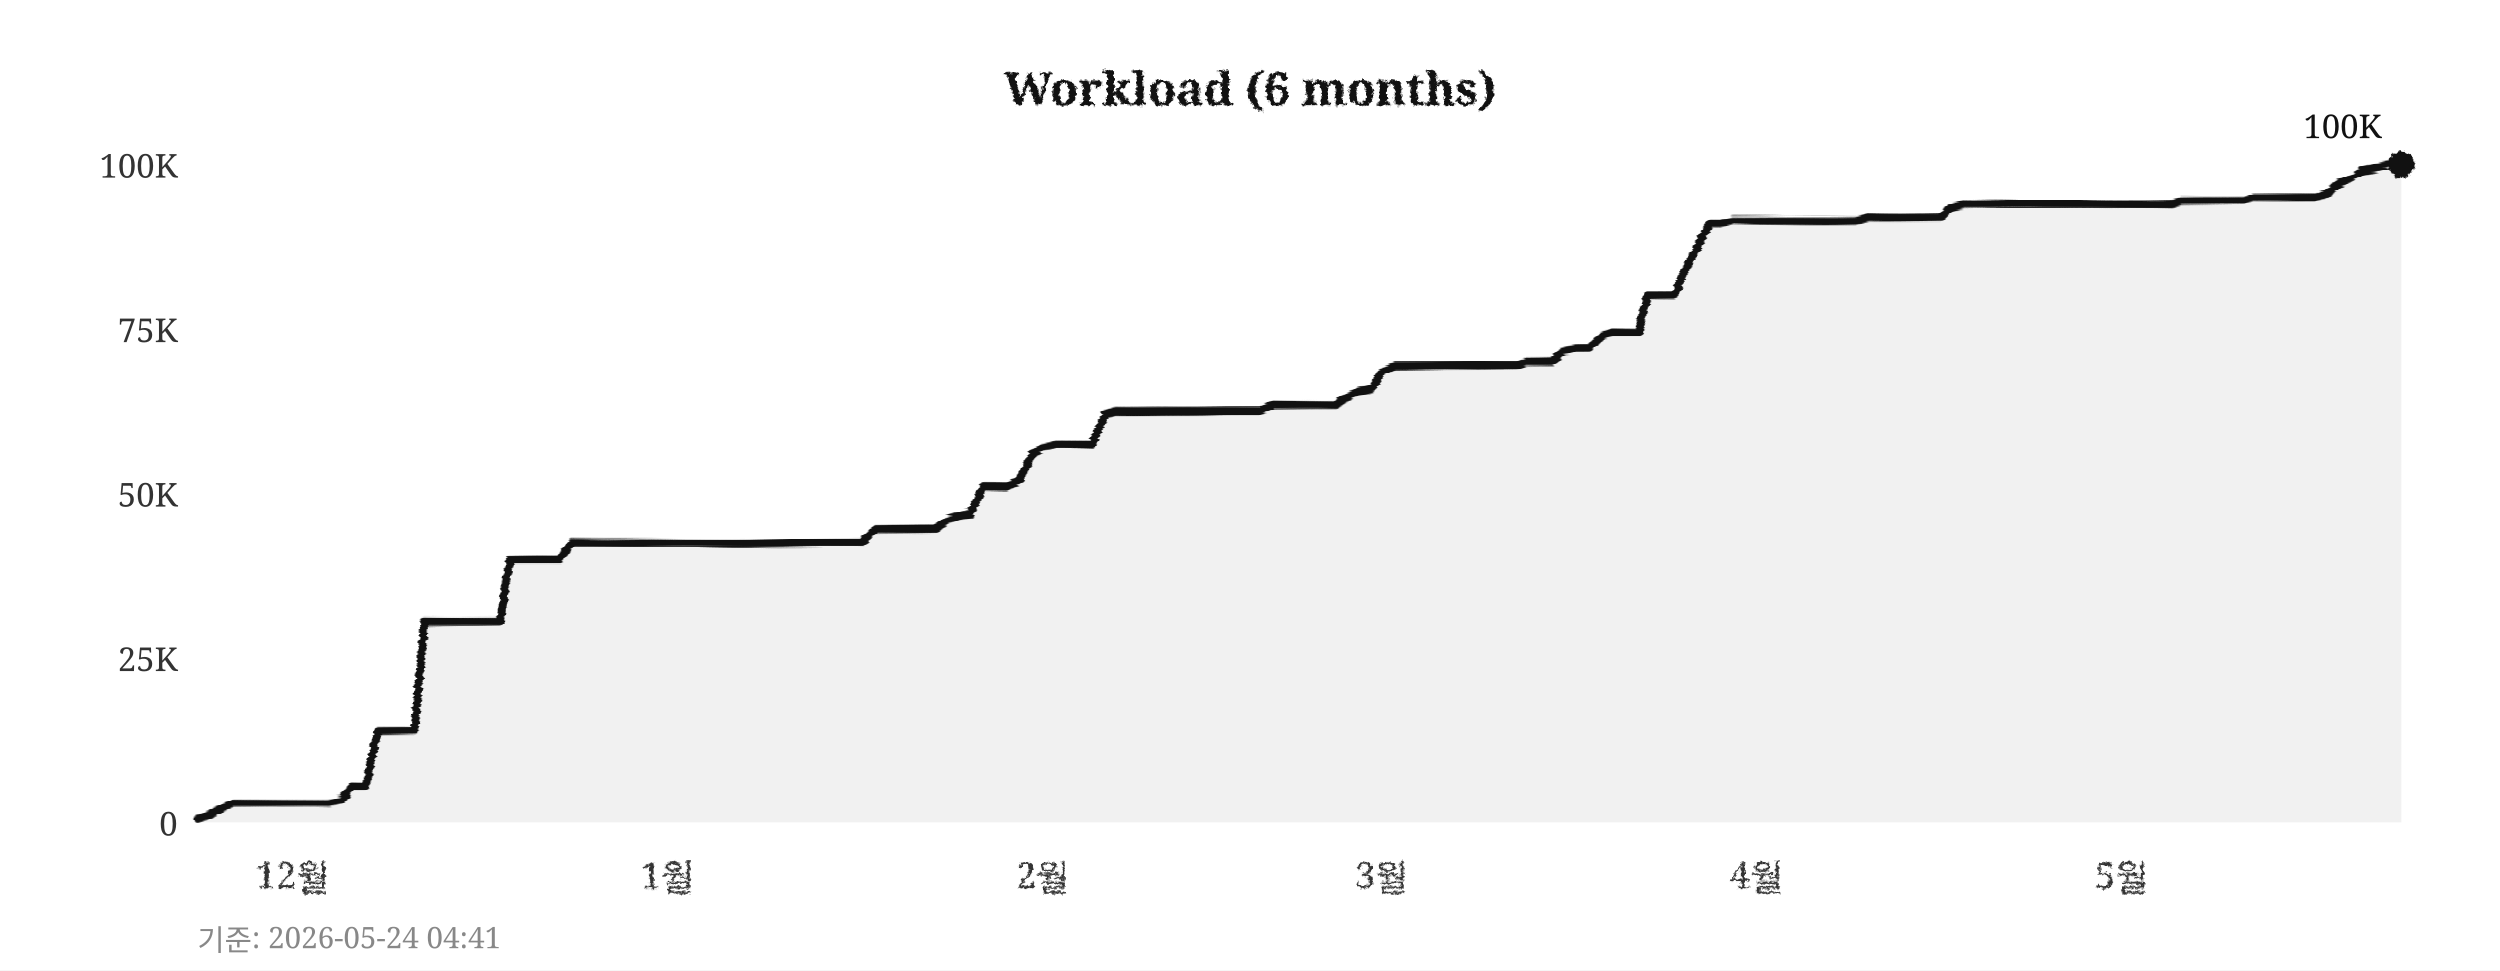
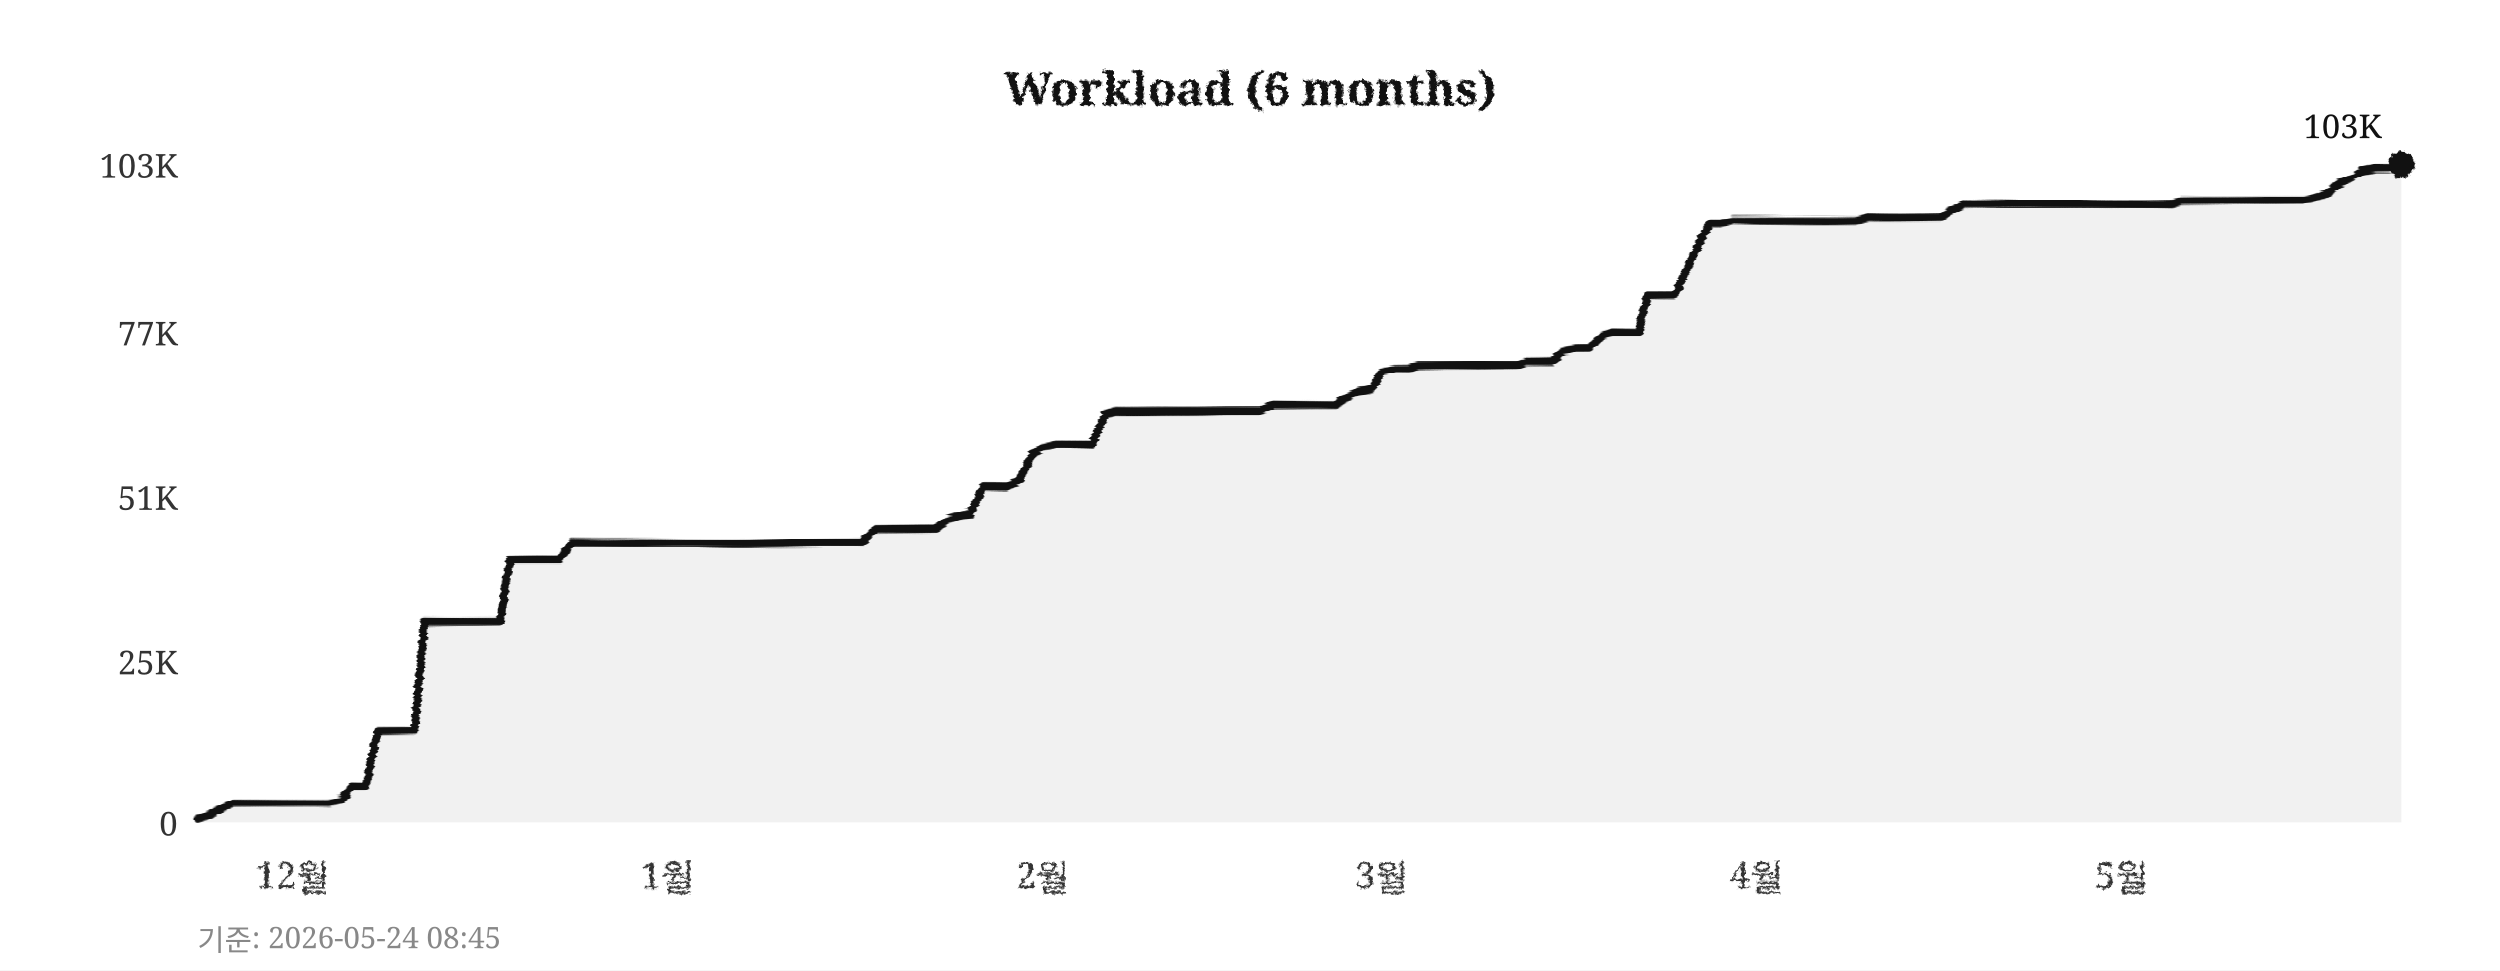
<svg xmlns="http://www.w3.org/2000/svg" width="760" height="295">
  <defs>
    <filter id="pencil" x="-5%" y="-5%" width="110%" height="110%">
      <feTurbulence type="fractalNoise" baseFrequency="0.9" numOctaves="4" seed="5" result="noise" />
      <feDisplacementMap in="SourceGraphic" in2="noise" scale="1.6" xChannelSelector="R" yChannelSelector="G" />
    </filter>
    <filter id="pline" x="-2%" y="-30%" width="104%" height="160%">
      <feTurbulence type="fractalNoise" baseFrequency="0.015 0.9" numOctaves="3" seed="11" result="noise" />
      <feDisplacementMap in="SourceGraphic" in2="noise" scale="1.8" xChannelSelector="R" yChannelSelector="G" />
    </filter>
    <filter id="rough" x="-5%" y="-5%" width="110%" height="110%">
      <feTurbulence type="turbulence" baseFrequency="0.05" numOctaves="2" seed="2" result="noise" />
      <feDisplacementMap in="SourceGraphic" in2="noise" scale="2" xChannelSelector="R" yChannelSelector="G" />
    </filter>
  </defs>
  <rect width="760" height="295" fill="#ffffff" />
  <text x="380" y="32" text-anchor="middle" font-size="14" font-weight="bold" font-family="Georgia,serif" fill="#111111" filter="url(#pencil)">Workload (6 months)</text>
  <line x1="60" y1="250" x2="730" y2="250" stroke="#cccccc" stroke-width="0.7" stroke-dasharray="4,5" filter="url(#rough)" />
  <text x="54" y="254" text-anchor="end" font-size="10" font-family="Georgia,serif" fill="#333333">0</text>
-   <line x1="60" y1="200" x2="730" y2="200" stroke="#cccccc" stroke-width="0.7" stroke-dasharray="4,5" filter="url(#rough)" />
-   <text x="54" y="204" text-anchor="end" font-size="10" font-family="Georgia,serif" fill="#333333">25K</text>
-   <line x1="60" y1="150" x2="730" y2="150" stroke="#cccccc" stroke-width="0.7" stroke-dasharray="4,5" filter="url(#rough)" />
-   <text x="54" y="154" text-anchor="end" font-size="10" font-family="Georgia,serif" fill="#333333">50K</text>
-   <line x1="60" y1="100" x2="730" y2="100" stroke="#cccccc" stroke-width="0.7" stroke-dasharray="4,5" filter="url(#rough)" />
-   <text x="54" y="104" text-anchor="end" font-size="10" font-family="Georgia,serif" fill="#333333">75K</text>
+   <line x1="60" y1="201" x2="730" y2="201" stroke="#cccccc" stroke-width="0.7" stroke-dasharray="4,5" filter="url(#rough)" />
+   <text x="54" y="205" text-anchor="end" font-size="10" font-family="Georgia,serif" fill="#333333">25K</text>
+   <line x1="60" y1="151" x2="730" y2="151" stroke="#cccccc" stroke-width="0.7" stroke-dasharray="4,5" filter="url(#rough)" />
+   <text x="54" y="155" text-anchor="end" font-size="10" font-family="Georgia,serif" fill="#333333">51K</text>
+   <line x1="60" y1="101" x2="730" y2="101" stroke="#cccccc" stroke-width="0.7" stroke-dasharray="4,5" filter="url(#rough)" />
+   <text x="54" y="105" text-anchor="end" font-size="10" font-family="Georgia,serif" fill="#333333">77K</text>
  <line x1="60" y1="50" x2="730" y2="50" stroke="#cccccc" stroke-width="0.7" stroke-dasharray="4,5" filter="url(#rough)" />
-   <text x="54" y="54" text-anchor="end" font-size="10" font-family="Georgia,serif" fill="#333333">100K</text>
+   <text x="54" y="54" text-anchor="end" font-size="10" font-family="Georgia,serif" fill="#333333">103K</text>
  <text x="89" y="270" text-anchor="middle" font-size="11" font-family="Georgia,serif" fill="#333333" filter="url(#pencil)">12월</text>
  <text x="203" y="270" text-anchor="middle" font-size="11" font-family="Georgia,serif" fill="#333333" filter="url(#pencil)">1월</text>
  <text x="317" y="270" text-anchor="middle" font-size="11" font-family="Georgia,serif" fill="#333333" filter="url(#pencil)">2월</text>
  <text x="420" y="270" text-anchor="middle" font-size="11" font-family="Georgia,serif" fill="#333333" filter="url(#pencil)">3월</text>
  <text x="534" y="270" text-anchor="middle" font-size="11" font-family="Georgia,serif" fill="#333333" filter="url(#pencil)">4월</text>
  <text x="645" y="270" text-anchor="middle" font-size="11" font-family="Georgia,serif" fill="#333333" filter="url(#pencil)">5월</text>
  <line x1="59" y1="42" x2="59" y2="256" stroke="#111111" stroke-width="2" filter="url(#pline)" />
  <line x1="52" y1="251" x2="738" y2="251" stroke="#111111" stroke-width="2" filter="url(#pline)" />
-   <polygon points="60,250 60,249 63,248 67,246 71,244 74,244 78,244 82,244 85,244 89,244 93,244 96,244 100,244 104,243 107,239 111,239 115,222 118,222 122,222 126,222 129,189 133,189 137,189 140,189 144,189 148,189 152,189 155,170 159,170 163,170 166,170 170,170 174,165 177,165 181,165 185,165 188,165 192,165 196,165 199,165 203,165 207,165 210,165 214,165 218,165 221,165 225,165 229,165 233,165 236,165 240,165 244,165 247,165 251,165 255,165 258,165 262,165 266,161 269,161 273,161 277,161 280,161 284,161 288,158 291,157 295,156 299,148 302,148 306,148 310,146 314,138 317,136 321,135 325,135 328,135 332,135 336,126 339,125 343,125 347,125 350,125 354,125 358,125 361,125 365,125 369,125 372,125 376,125 380,125 383,125 387,123 391,123 395,123 398,123 402,123 406,123 409,121 413,119 417,118 420,113 424,111 428,111 431,111 435,111 439,111 442,111 446,111 450,111 453,111 457,111 461,111 464,110 468,110 472,110 475,107 479,106 483,106 487,102 490,101 494,101 498,101 501,90 505,90 509,90 512,83 516,75 520,68 523,68 527,67 531,67 534,67 538,67 542,67 545,67 549,67 553,67 556,67 560,67 564,67 568,66 571,66 575,66 579,66 582,66 586,66 590,66 593,63 597,62 601,62 604,62 608,62 612,62 615,62 619,62 623,62 626,62 630,62 634,62 637,62 641,62 645,62 649,62 652,62 656,62 660,62 663,61 667,61 671,61 674,61 678,61 682,61 685,60 689,60 693,60 696,60 700,60 704,60 707,59 711,56 715,54 718,52 722,51 726,50 730,50 730,250" fill="#e8e8e8" opacity="0.6" />
-   <polyline points="60,249 63,248 67,246 71,244 74,244 78,244 82,244 85,244 89,244 93,244 96,244 100,244 104,243 107,239 111,239 115,222 118,222 122,222 126,222 129,189 133,189 137,189 140,189 144,189 148,189 152,189 155,170 159,170 163,170 166,170 170,170 174,165 177,165 181,165 185,165 188,165 192,165 196,165 199,165 203,165 207,165 210,165 214,165 218,165 221,165 225,165 229,165 233,165 236,165 240,165 244,165 247,165 251,165 255,165 258,165 262,165 266,161 269,161 273,161 277,161 280,161 284,161 288,158 291,157 295,156 299,148 302,148 306,148 310,146 314,138 317,136 321,135 325,135 328,135 332,135 336,126 339,125 343,125 347,125 350,125 354,125 358,125 361,125 365,125 369,125 372,125 376,125 380,125 383,125 387,123 391,123 395,123 398,123 402,123 406,123 409,121 413,119 417,118 420,113 424,111 428,111 431,111 435,111 439,111 442,111 446,111 450,111 453,111 457,111 461,111 464,110 468,110 472,110 475,107 479,106 483,106 487,102 490,101 494,101 498,101 501,90 505,90 509,90 512,83 516,75 520,68 523,68 527,67 531,67 534,67 538,67 542,67 545,67 549,67 553,67 556,67 560,67 564,67 568,66 571,66 575,66 579,66 582,66 586,66 590,66 593,63 597,62 601,62 604,62 608,62 612,62 615,62 619,62 623,62 626,62 630,62 634,62 637,62 641,62 645,62 649,62 652,62 656,62 660,62 663,61 667,61 671,61 674,61 678,61 682,61 685,60 689,60 693,60 696,60 700,60 704,60 707,59 711,56 715,54 718,52 722,51 726,50 730,50" fill="none" stroke="#111111" stroke-width="2.4" stroke-linejoin="round" stroke-linecap="round" filter="url(#pline)" />
+   <polygon points="60,250 60,249 63,248 67,246 71,244 74,244 78,244 82,244 85,244 89,244 93,244 96,244 100,244 104,243 107,239 111,239 115,222 118,222 122,222 126,222 129,189 133,189 137,189 140,189 144,189 148,189 152,189 155,170 159,170 163,170 166,170 170,170 174,165 177,165 181,165 185,165 188,165 192,165 196,165 199,165 203,165 207,165 210,165 214,165 218,165 221,165 225,165 229,165 233,165 236,165 240,165 244,165 247,165 251,165 255,165 258,165 262,165 266,161 269,161 273,161 277,161 280,161 284,161 288,158 291,157 295,156 299,148 302,148 306,148 310,146 314,138 317,136 321,135 325,135 328,135 332,135 336,126 339,125 343,125 347,125 350,125 354,125 358,125 361,125 365,125 369,125 372,125 376,125 380,125 383,125 387,123 391,123 395,123 398,123 402,123 406,123 409,121 413,119 417,118 420,113 424,112 428,112 431,111 435,111 439,111 442,111 446,111 450,111 453,111 457,111 461,111 464,110 468,110 472,110 475,107 479,106 483,106 487,102 490,101 494,101 498,101 501,90 505,90 509,90 512,84 516,75 520,68 523,68 527,67 531,67 534,67 538,67 542,67 545,67 549,67 553,67 556,67 560,67 564,67 568,66 571,66 575,66 579,66 582,66 586,66 590,66 593,64 597,62 601,62 604,62 608,62 612,62 615,62 619,62 623,62 626,62 630,62 634,62 637,62 641,62 645,62 649,62 652,62 656,62 660,62 663,61 667,61 671,61 674,61 678,61 682,61 685,61 689,61 693,61 696,61 700,61 704,60 707,59 711,56 715,54 718,52 722,51 726,51 730,50 730,250" fill="#e8e8e8" opacity="0.6" />
+   <polyline points="60,249 63,248 67,246 71,244 74,244 78,244 82,244 85,244 89,244 93,244 96,244 100,244 104,243 107,239 111,239 115,222 118,222 122,222 126,222 129,189 133,189 137,189 140,189 144,189 148,189 152,189 155,170 159,170 163,170 166,170 170,170 174,165 177,165 181,165 185,165 188,165 192,165 196,165 199,165 203,165 207,165 210,165 214,165 218,165 221,165 225,165 229,165 233,165 236,165 240,165 244,165 247,165 251,165 255,165 258,165 262,165 266,161 269,161 273,161 277,161 280,161 284,161 288,158 291,157 295,156 299,148 302,148 306,148 310,146 314,138 317,136 321,135 325,135 328,135 332,135 336,126 339,125 343,125 347,125 350,125 354,125 358,125 361,125 365,125 369,125 372,125 376,125 380,125 383,125 387,123 391,123 395,123 398,123 402,123 406,123 409,121 413,119 417,118 420,113 424,112 428,112 431,111 435,111 439,111 442,111 446,111 450,111 453,111 457,111 461,111 464,110 468,110 472,110 475,107 479,106 483,106 487,102 490,101 494,101 498,101 501,90 505,90 509,90 512,84 516,75 520,68 523,68 527,67 531,67 534,67 538,67 542,67 545,67 549,67 553,67 556,67 560,67 564,67 568,66 571,66 575,66 579,66 582,66 586,66 590,66 593,64 597,62 601,62 604,62 608,62 612,62 615,62 619,62 623,62 626,62 630,62 634,62 637,62 641,62 645,62 649,62 652,62 656,62 660,62 663,61 667,61 671,61 674,61 678,61 682,61 685,61 689,61 693,61 696,61 700,61 704,60 707,59 711,56 715,54 718,52 722,51 726,51 730,50" fill="none" stroke="#111111" stroke-width="2.4" stroke-linejoin="round" stroke-linecap="round" filter="url(#pline)" />
  <circle cx="730" cy="50" r="4" fill="#111111" filter="url(#pencil)" />
-   <text x="724" y="42" text-anchor="end" font-size="10" font-family="Georgia,serif" fill="#111111">100K</text>
-   <text x="60" y="289" font-size="9" font-family="Georgia,serif" fill="#888888">기준: 2026-05-24 04:41</text>
+   <text x="724" y="42" text-anchor="end" font-size="10" font-family="Georgia,serif" fill="#111111">103K</text>
+   <text x="60" y="289" font-size="9" font-family="Georgia,serif" fill="#888888">기준: 2026-05-24 08:45</text>
</svg>
